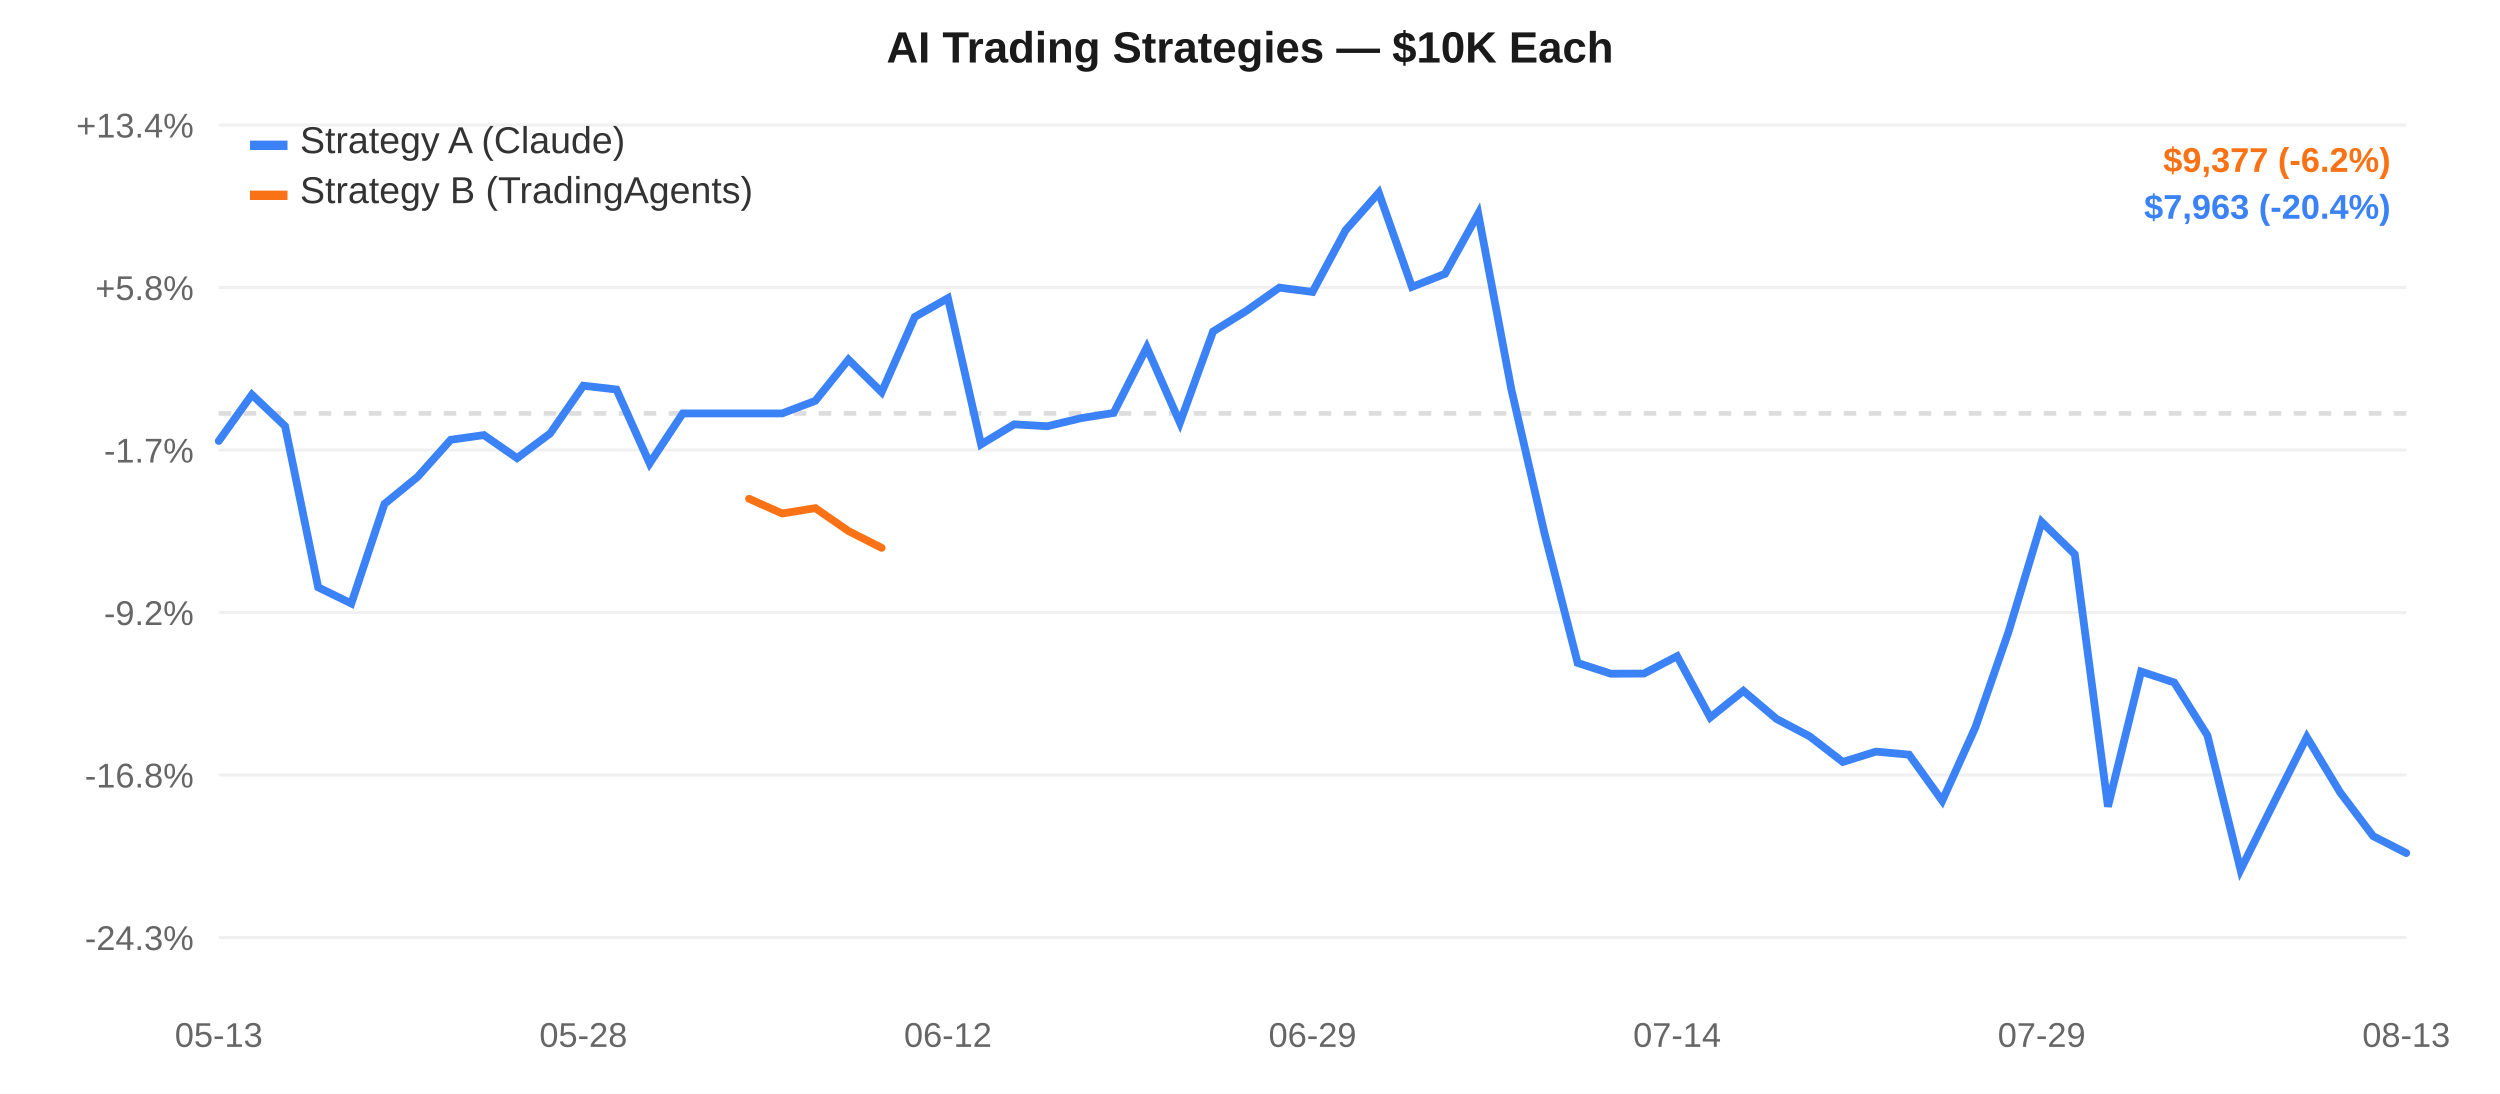
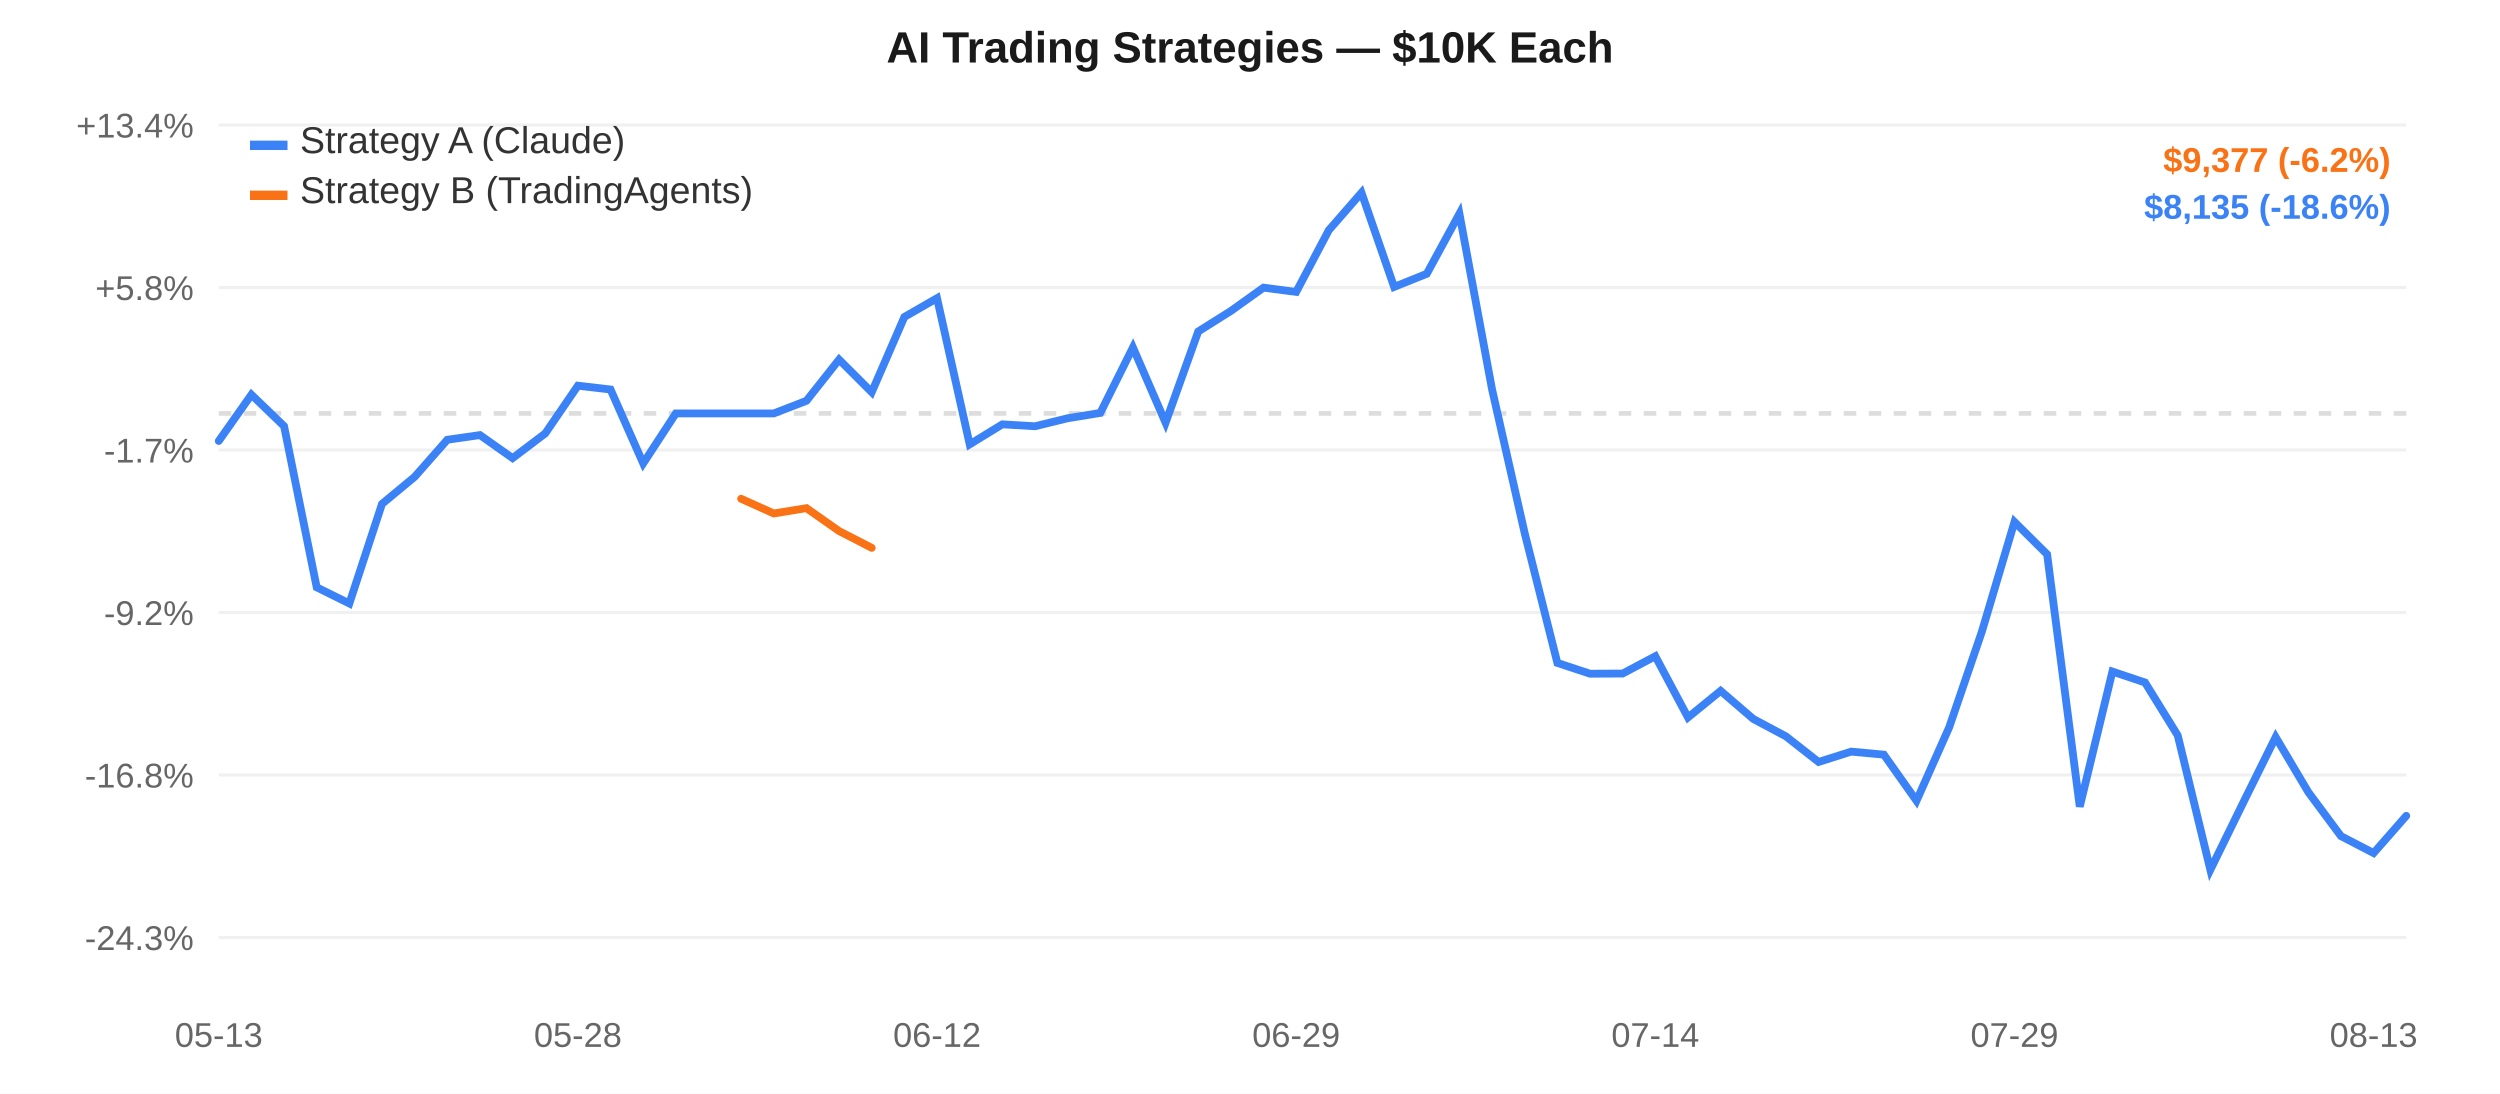
<svg xmlns="http://www.w3.org/2000/svg" width="800" height="350" style="font-family:-apple-system,Arial,sans-serif;">
  <rect width="800" height="350" fill="#ffffff" />
  <line x1="70" y1="40.0" x2="770" y2="40.0" stroke="#f0f0f0" stroke-width="1" />
  <text x="62" y="44.0" text-anchor="end" fill="#666" font-size="11">+13.4%</text>
  <line x1="70" y1="92.0" x2="770" y2="92.0" stroke="#f0f0f0" stroke-width="1" />
  <text x="62" y="96.0" text-anchor="end" fill="#666" font-size="11">+5.8%</text>
  <line x1="70" y1="144.0" x2="770" y2="144.0" stroke="#f0f0f0" stroke-width="1" />
  <text x="62" y="148.0" text-anchor="end" fill="#666" font-size="11">-1.7%</text>
  <line x1="70" y1="196.0" x2="770" y2="196.0" stroke="#f0f0f0" stroke-width="1" />
  <text x="62" y="200.0" text-anchor="end" fill="#666" font-size="11">-9.2%</text>
  <line x1="70" y1="248.0" x2="770" y2="248.0" stroke="#f0f0f0" stroke-width="1" />
  <text x="62" y="252.0" text-anchor="end" fill="#666" font-size="11">-16.8%</text>
  <line x1="70" y1="300.0" x2="770" y2="300.0" stroke="#f0f0f0" stroke-width="1" />
  <text x="62" y="304.0" text-anchor="end" fill="#666" font-size="11">-24.3%</text>
  <line x1="70" y1="132.291" x2="770" y2="132.291" stroke="#ddd" stroke-width="1.5" stroke-dasharray="4,4" />
  <text x="70.0" y="335" text-anchor="middle" fill="#666" font-size="11">05-13</text>
-   <text x="186.667" y="335" text-anchor="middle" fill="#666" font-size="11">05-28</text>
-   <text x="303.333" y="335" text-anchor="middle" fill="#666" font-size="11">06-12</text>
-   <text x="420.0" y="335" text-anchor="middle" fill="#666" font-size="11">06-29</text>
-   <text x="536.667" y="335" text-anchor="middle" fill="#666" font-size="11">07-14</text>
-   <text x="653.333" y="335" text-anchor="middle" fill="#666" font-size="11">07-29</text>
-   <text x="770.0" y="335" text-anchor="middle" fill="#666" font-size="11">08-13</text>
-   <path d="M 70.0,141.113 L 80.606,126.292 L 91.212,136.363 L 101.818,187.945 L 112.424,193.115 L 123.03,161.254 L 133.636,152.588 L 144.242,140.726 L 154.848,139.225 L 165.455,146.601 L 176.061,138.695 L 186.667,123.421 L 197.273,124.641 L 207.879,148.285 L 218.485,132.291 L 229.091,132.291 L 239.697,132.291 L 250.303,132.291 L 260.909,128.253 L 271.515,115.072 L 282.121,125.504 L 292.727,101.423 L 303.333,95.421 L 313.939,142.192 L 324.545,135.786 L 335.152,136.402 L 345.758,133.843 L 356.364,132.141 L 366.97,111.177 L 377.576,135.273 L 388.182,106.081 L 398.788,99.502 L 409.394,92.044 L 420.0,93.423 L 430.606,73.656 L 441.212,61.667 L 451.818,91.814 L 462.424,87.608 L 473.03,68.389 L 483.636,124.635 L 494.242,170.646 L 504.848,212.135 L 515.455,215.587 L 526.061,215.533 L 536.667,209.989 L 547.273,229.589 L 557.879,221.072 L 568.485,230.064 L 579.091,235.629 L 589.697,243.828 L 600.303,240.52 L 610.909,241.49 L 621.515,256.25 L 632.121,232.76 L 642.727,202.182 L 653.333,167.016 L 663.939,177.384 L 674.545,258.127 L 685.152,214.897 L 695.758,218.402 L 706.364,235.314 L 716.97,278.333 L 727.576,256.977 L 738.182,235.876 L 748.788,253.481 L 759.394,267.559 L 770.0,272.979" fill="none" stroke="#3b82f6" stroke-width="2.5" stroke-linecap="round" />
-   <path d="M 239.697,159.611 L 250.303,164.314 L 260.909,162.604 L 271.515,169.942 L 282.121,175.317" fill="none" stroke="#f97316" stroke-width="2.5" stroke-linecap="round" />
+   <text x="184.925" y="335" text-anchor="middle" fill="#666" font-size="11">05-28</text>
+   <text x="299.851" y="335" text-anchor="middle" fill="#666" font-size="11">06-12</text>
+   <text x="414.776" y="335" text-anchor="middle" fill="#666" font-size="11">06-29</text>
+   <text x="529.701" y="335" text-anchor="middle" fill="#666" font-size="11">07-14</text>
+   <text x="644.627" y="335" text-anchor="middle" fill="#666" font-size="11">07-29</text>
+   <text x="759.552" y="335" text-anchor="middle" fill="#666" font-size="11">08-13</text>
+   <path d="M 70.0,141.113 L 80.448,126.292 L 90.896,136.363 L 101.343,187.945 L 111.791,193.115 L 122.239,161.254 L 132.687,152.588 L 143.134,140.726 L 153.582,139.225 L 164.03,146.601 L 174.478,138.695 L 184.925,123.421 L 195.373,124.641 L 205.821,148.285 L 216.269,132.291 L 226.716,132.291 L 237.164,132.291 L 247.612,132.291 L 258.06,128.253 L 268.507,115.072 L 278.955,125.504 L 289.403,101.423 L 299.851,95.421 L 310.299,142.192 L 320.746,135.786 L 331.194,136.402 L 341.642,133.843 L 352.09,132.141 L 362.537,111.177 L 372.985,135.273 L 383.433,106.081 L 393.881,99.502 L 404.328,92.044 L 414.776,93.423 L 425.224,73.656 L 435.672,61.667 L 446.119,91.814 L 456.567,87.608 L 467.015,68.389 L 477.463,124.635 L 487.91,170.646 L 498.358,212.135 L 508.806,215.587 L 519.254,215.533 L 529.701,209.989 L 540.149,229.589 L 550.597,221.072 L 561.045,230.064 L 571.493,235.629 L 581.94,243.828 L 592.388,240.52 L 602.836,241.49 L 613.284,256.25 L 623.731,232.76 L 634.179,202.182 L 644.627,167.016 L 655.075,177.384 L 665.522,258.127 L 675.97,214.897 L 686.418,218.402 L 696.866,235.314 L 707.313,278.333 L 717.761,256.977 L 728.209,235.876 L 738.657,253.481 L 749.104,267.559 L 759.552,272.979 L 770.0,261.068" fill="none" stroke="#3b82f6" stroke-width="2.5" stroke-linecap="round" />
+   <path d="M 237.164,159.611 L 247.612,164.314 L 258.06,162.604 L 268.507,169.942 L 278.955,175.317" fill="none" stroke="#f97316" stroke-width="2.5" stroke-linecap="round" />
  <rect x="80" y="45" width="12" height="3" fill="#3b82f6" />
  <text x="96" y="49" fill="#333" font-size="12">Strategy A (Claude)</text>
  <rect x="80" y="61" width="12" height="3" fill="#f97316" />
  <text x="96" y="65" fill="#333" font-size="12">Strategy B (TradingAgents)</text>
  <text x="400.0" y="20" text-anchor="middle" fill="#1a1a1a" font-size="14" font-weight="600">AI Trading Strategies — $10K Each</text>
  <text x="765" y="55" text-anchor="end" fill="#f97316" font-size="11" font-weight="600">$9,377 (-6.2%)</text>
-   <text x="765" y="70" text-anchor="end" fill="#3b82f6" font-size="11" font-weight="600">$7,963 (-20.4%)</text>
+   <text x="765" y="70" text-anchor="end" fill="#3b82f6" font-size="11" font-weight="600">$8,135 (-18.6%)</text>
</svg>
